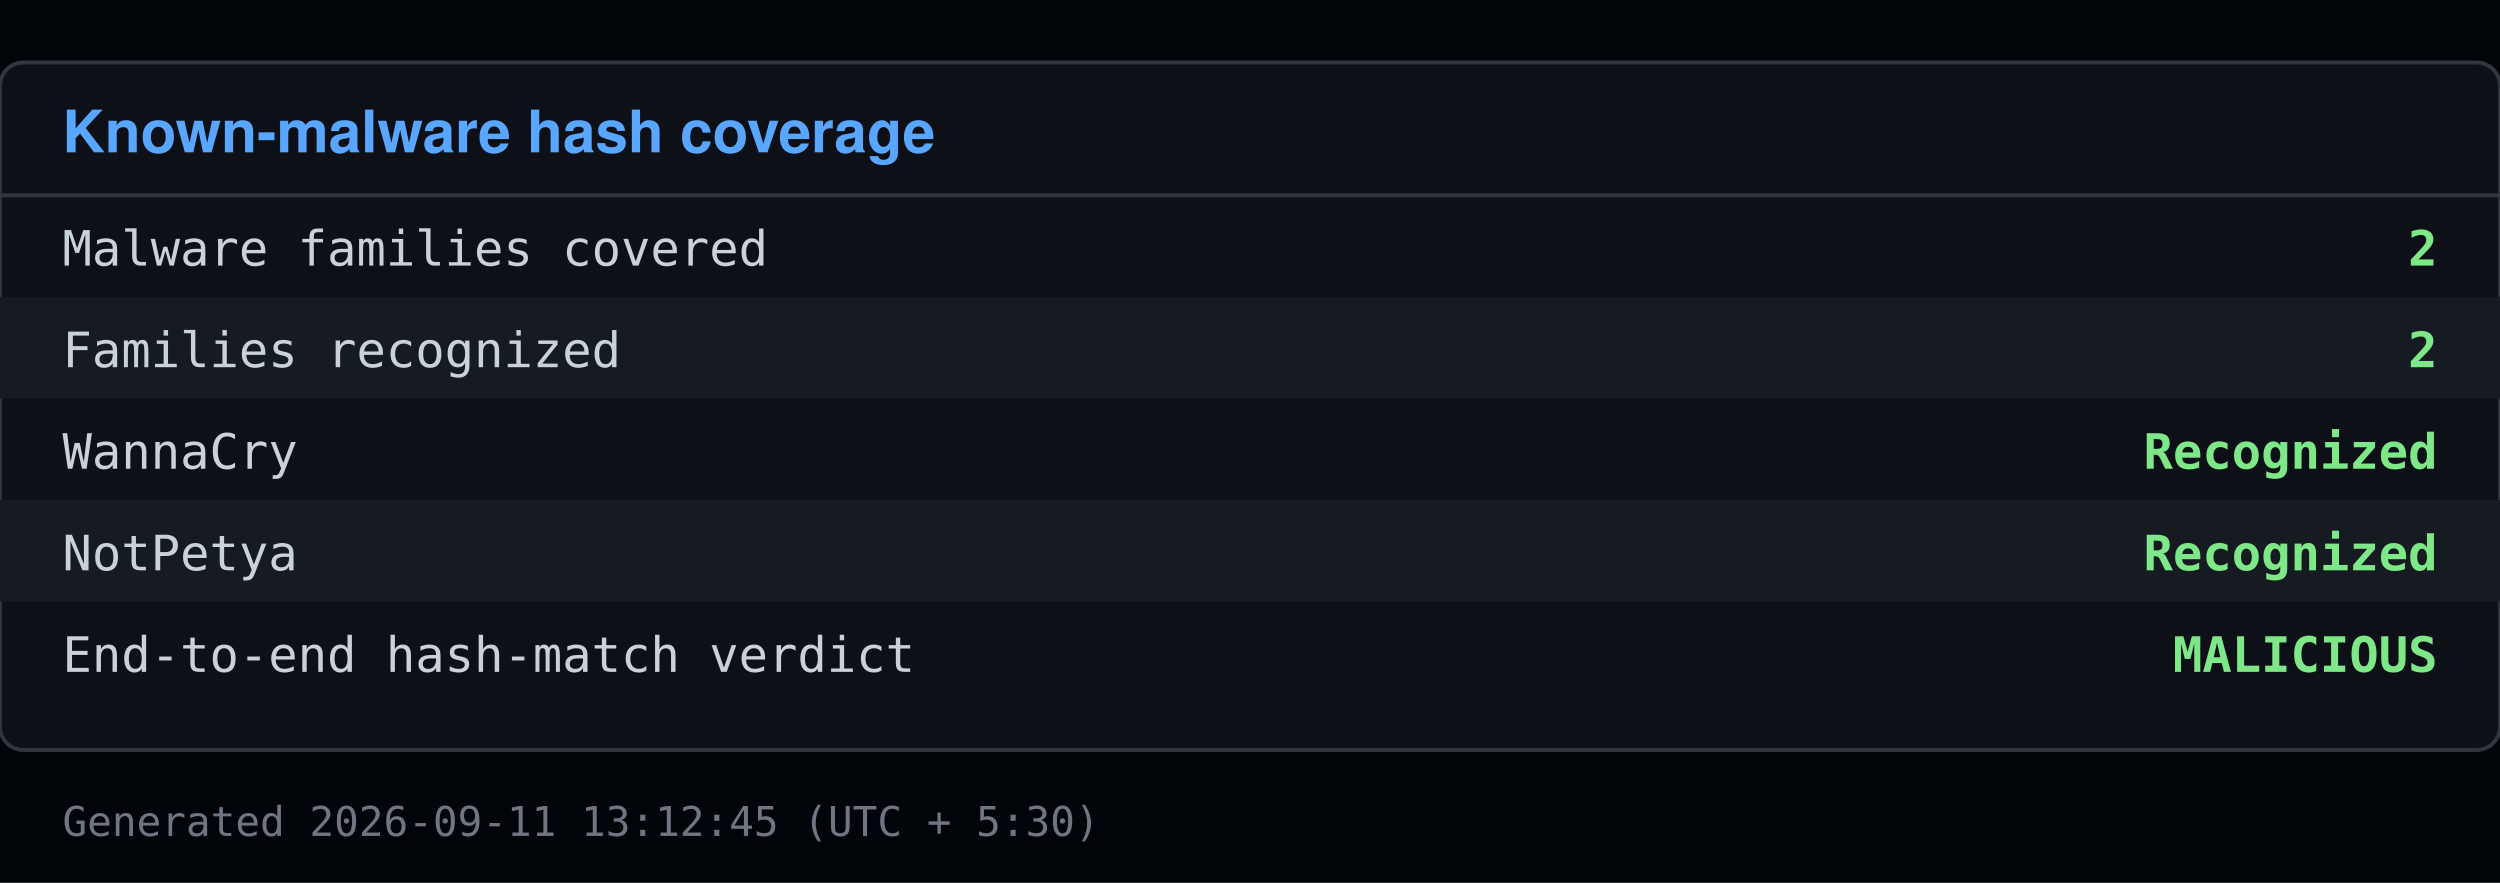
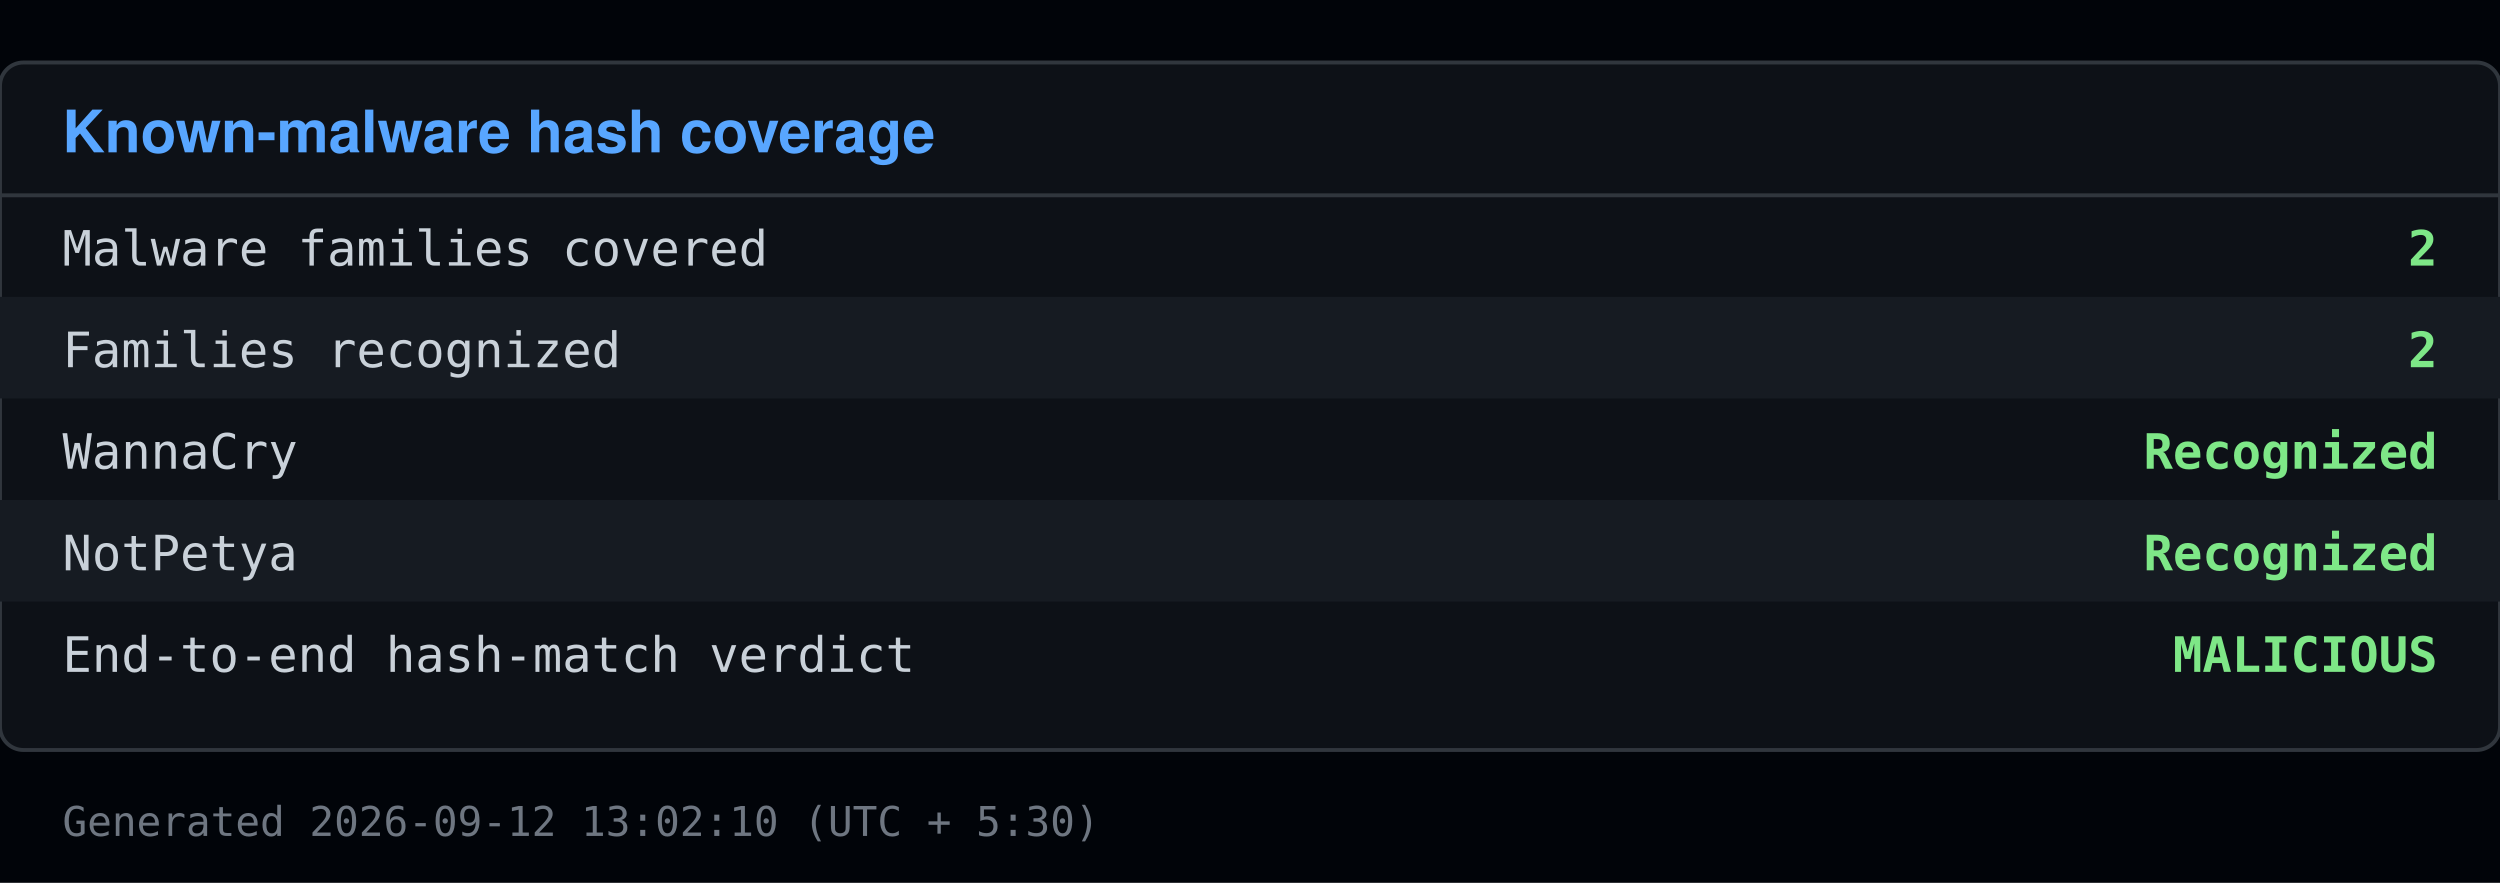
<svg xmlns="http://www.w3.org/2000/svg" viewBox="0 0 640 226" width="640" height="226">
  <rect x="0" y="0" width="640" height="226" fill="#010409" />
  <rect x="0" y="16" width="640" height="176" fill="#0d1117" stroke="#30363d" rx="6" />
  <text x="16" y="39" font-family="Segoe UI, Helvetica, Arial, sans-serif" font-size="15" font-weight="600" fill="#58a6ff">Known-malware hash coverage</text>
  <line x1="0" y1="50" x2="640" y2="50" stroke="#30363d" />
  <text x="16" y="68" font-family="Consolas, Menlo, monospace" font-size="12.5" fill="#c9d1d9">Malware families covered</text>
  <text x="624" y="68" font-family="Consolas, Menlo, monospace" font-size="12.5" fill="#7ee787" text-anchor="end" font-weight="600">2</text>
  <rect x="0" y="76" width="640" height="26" fill="#161b22" />
  <text x="16" y="94" font-family="Consolas, Menlo, monospace" font-size="12.5" fill="#c9d1d9">Families recognized</text>
  <text x="624" y="94" font-family="Consolas, Menlo, monospace" font-size="12.5" fill="#7ee787" text-anchor="end" font-weight="600">2</text>
  <text x="16" y="120" font-family="Consolas, Menlo, monospace" font-size="12.5" fill="#c9d1d9">  WannaCry</text>
  <text x="624" y="120" font-family="Consolas, Menlo, monospace" font-size="12.5" fill="#7ee787" text-anchor="end" font-weight="600">Recognized</text>
  <rect x="0" y="128" width="640" height="26" fill="#161b22" />
  <text x="16" y="146" font-family="Consolas, Menlo, monospace" font-size="12.5" fill="#c9d1d9">  NotPetya</text>
  <text x="624" y="146" font-family="Consolas, Menlo, monospace" font-size="12.5" fill="#7ee787" text-anchor="end" font-weight="600">Recognized</text>
  <text x="16" y="172" font-family="Consolas, Menlo, monospace" font-size="12.5" fill="#c9d1d9">End-to-end hash-match verdict</text>
  <text x="624" y="172" font-family="Consolas, Menlo, monospace" font-size="12.5" fill="#7ee787" text-anchor="end" font-weight="600">MALICIOUS</text>
-   <text x="16" y="214" font-family="Consolas, Menlo, monospace" font-size="10.5" fill="#6e7681">Generated 2026-09-11 13:12:45 (UTC + 5:30)</text>
+   <text x="16" y="214" font-family="Consolas, Menlo, monospace" font-size="10.5" fill="#6e7681">Generated 2026-09-12 13:02:10 (UTC + 5:30)</text>
</svg>
